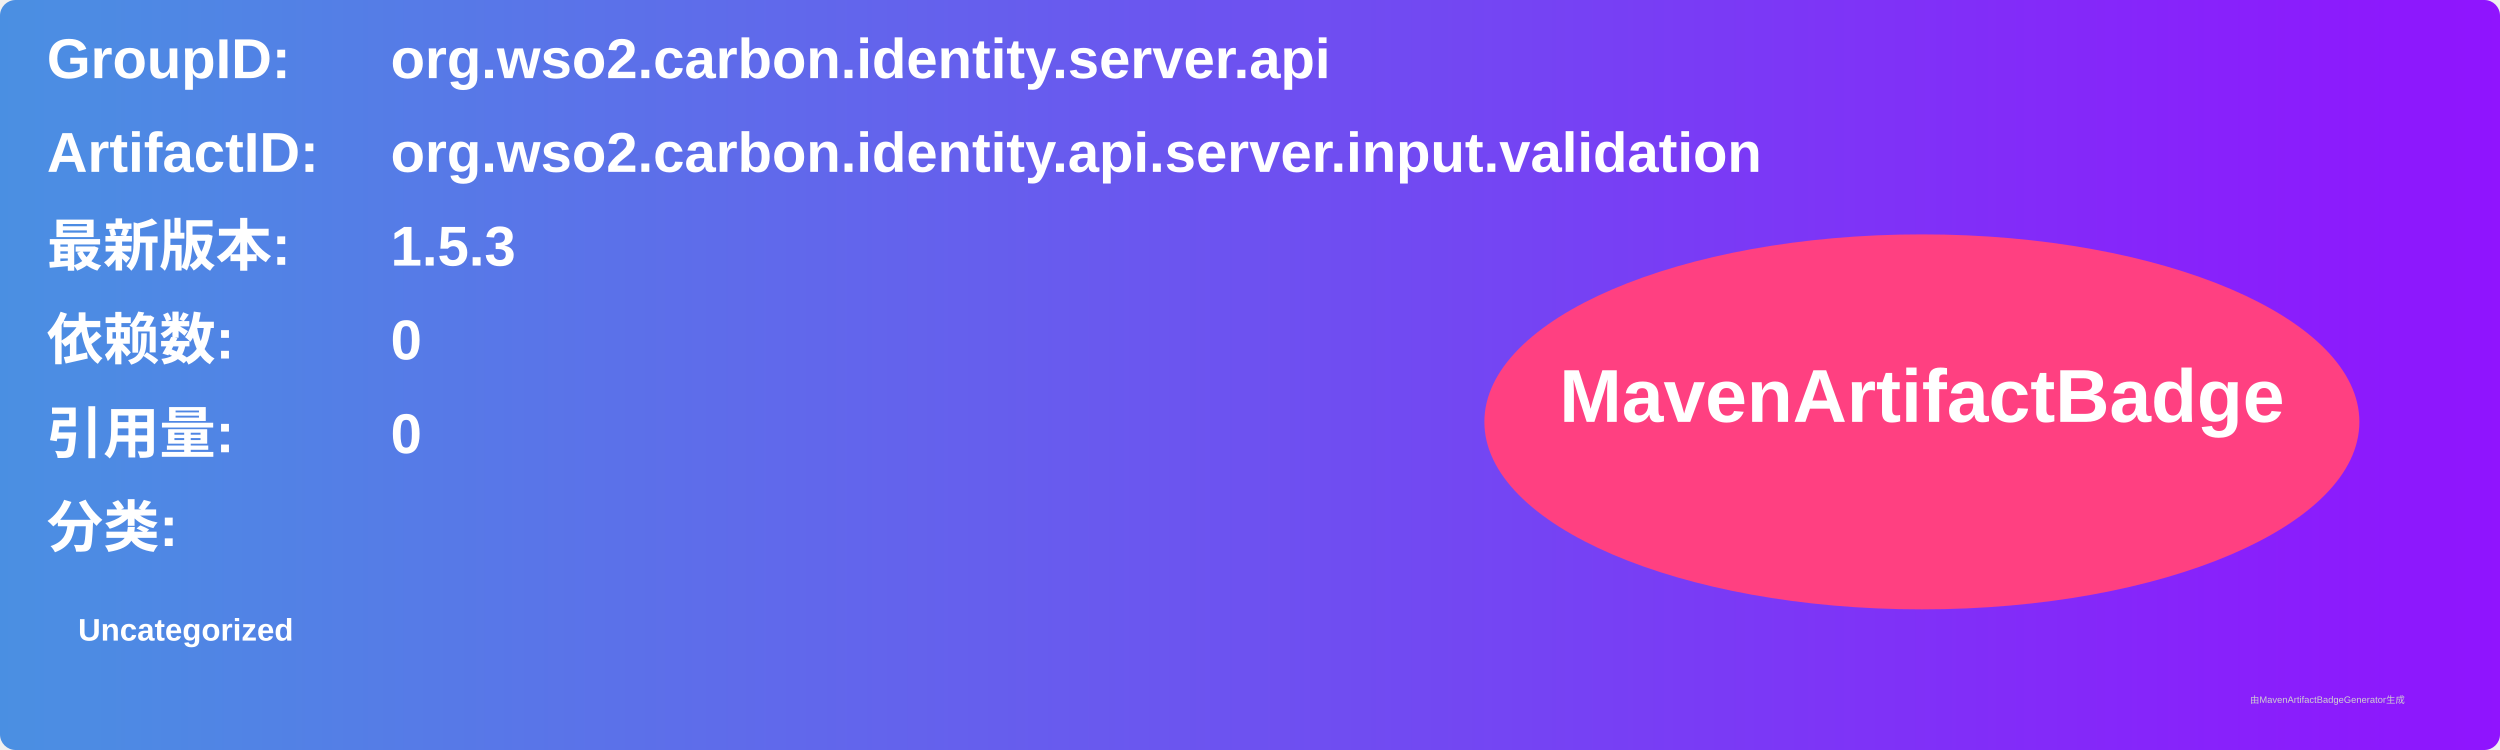
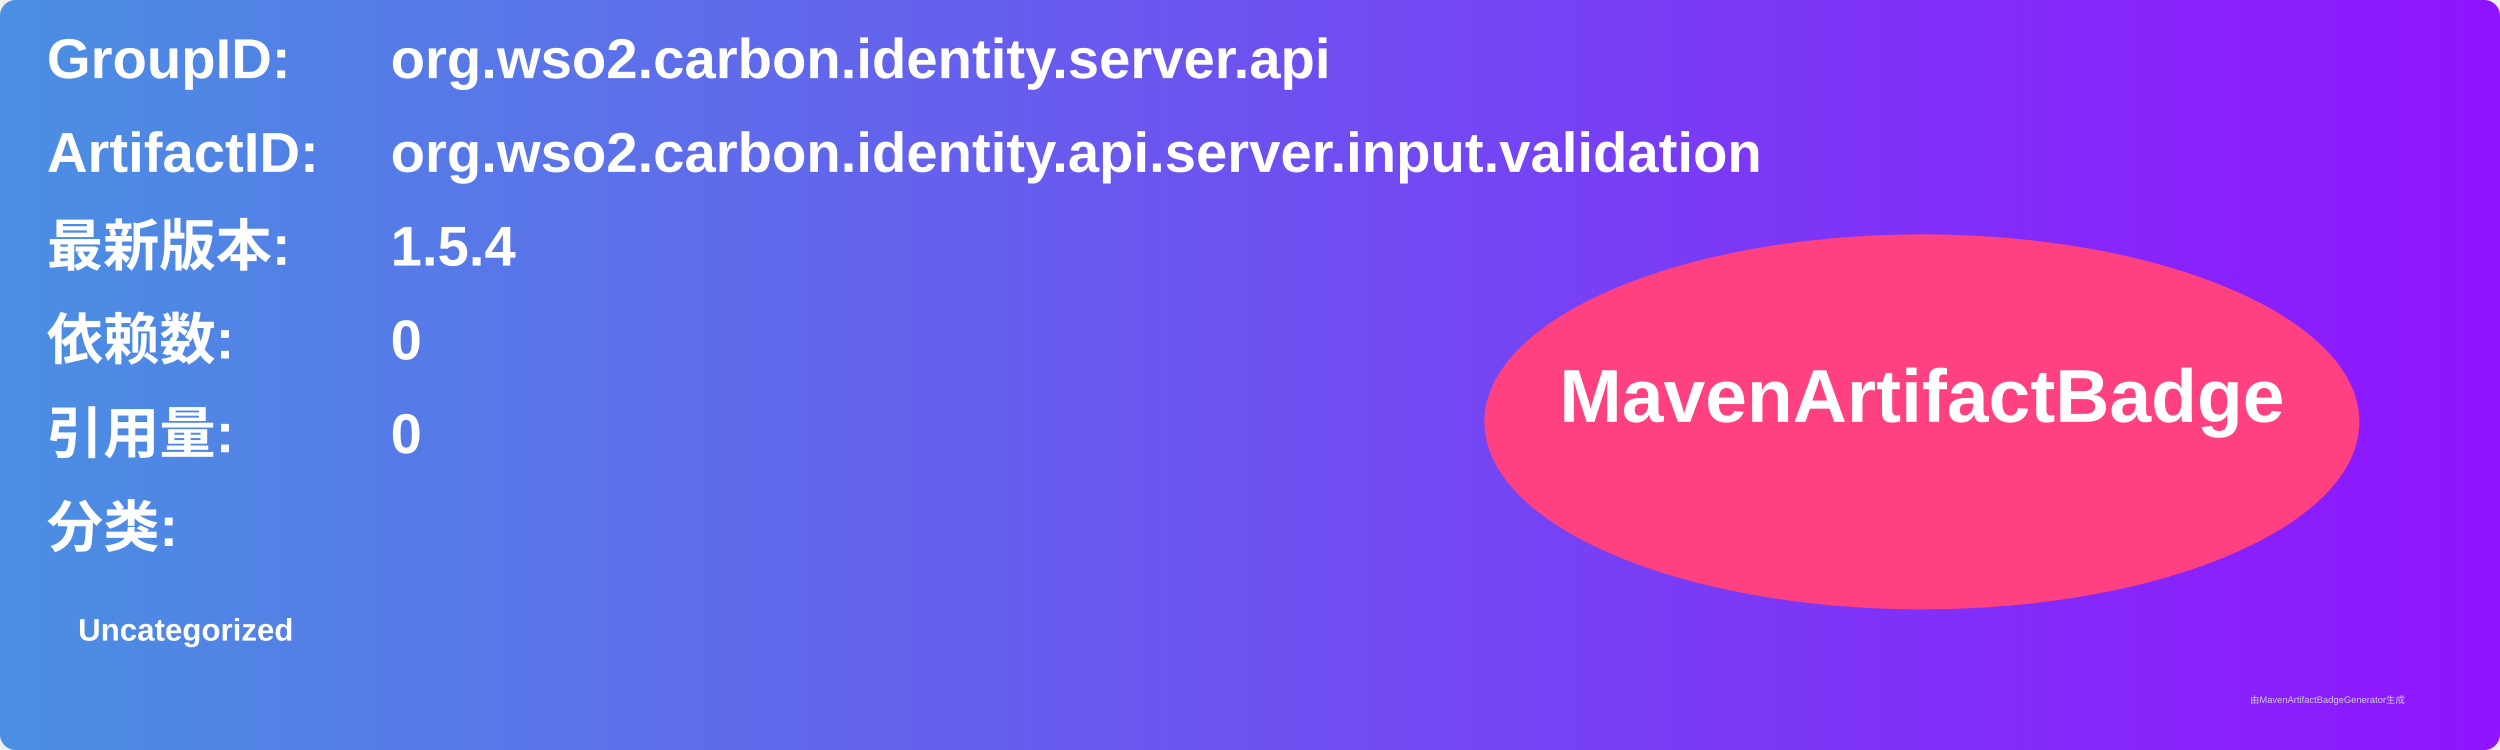
<svg xmlns="http://www.w3.org/2000/svg" width="800" height="240" viewBox="0 0 800 240">
  <linearGradient id="grad" x1="0%" y1="0%" x2="100%" y2="0%">
    <stop offset="0%" stop-color="#4a90e2" />
    <stop offset="100%" stop-color="#9013fe" />
  </linearGradient>
  <rect width="100%" height="100%" rx="5" ry="5" fill="url(#grad)" />
  <g transform="translate(15, 15)">
    <text x="0" y="10" font-family="Arial" font-size="18" fill="white" font-weight="bold" width="260">GroupID:</text>
    <text x="110" y="10" font-family="Arial" font-size="18" fill="white" font-weight="bold" width="460">org.wso2.carbon.identity.server.api</text>
    <text x="0" y="40" font-family="Arial" font-size="18" fill="white" font-weight="bold" width="260">ArtifactID:</text>
    <text x="110" y="40" font-family="Arial" font-size="18" fill="white" font-weight="bold" width="460">org.wso2.carbon.identity.api.server.input.validation</text>
    <text x="0" y="70" font-family="Arial" font-size="18" fill="white" font-weight="bold">最新版本:</text>
    <text x="110" y="70" font-family="Arial" font-size="18" fill="white" font-weight="bold">
-       <tspan font-weight="bold">1.5.3</tspan>
+       <tspan font-weight="bold">1.5.4</tspan>
    </text>
    <text x="0" y="100" font-family="Arial" font-size="18" fill="white" font-weight="bold">依赖数: </text>
    <text x="110" y="100" font-family="Arial" font-size="18" fill="white">
      <tspan font-weight="bold">0</tspan>
    </text>
    <text x="0" y="130" font-family="Arial" font-size="18" fill="white" font-weight="bold">引用量: </text>
    <text x="110" y="130" font-family="Arial" font-size="18" fill="white">
      <tspan font-weight="bold">0</tspan>
    </text>
    <text x="0" y="160" font-family="Arial" font-size="18" fill="white" font-weight="bold">分类:</text>
    <text x="10" y="190" font-family="Arial" font-size="10" fill="white">
      <tspan font-weight="bold">Uncategorized</tspan>
    </text>
    <ellipse cx="600" cy="120" rx="140" ry="60" fill="#ff4081" />
    <text x="600" y="120" text-anchor="middle" font-family="Arial" font-size="24" fill="white" font-weight="bold">MavenArtifactBadge</text>
  </g>
  <text x="720" y="225" font-family="Arial" font-size="3" fill="#d0d0d0">由MavenArtifactBadgeGenerator生成</text>
</svg>
